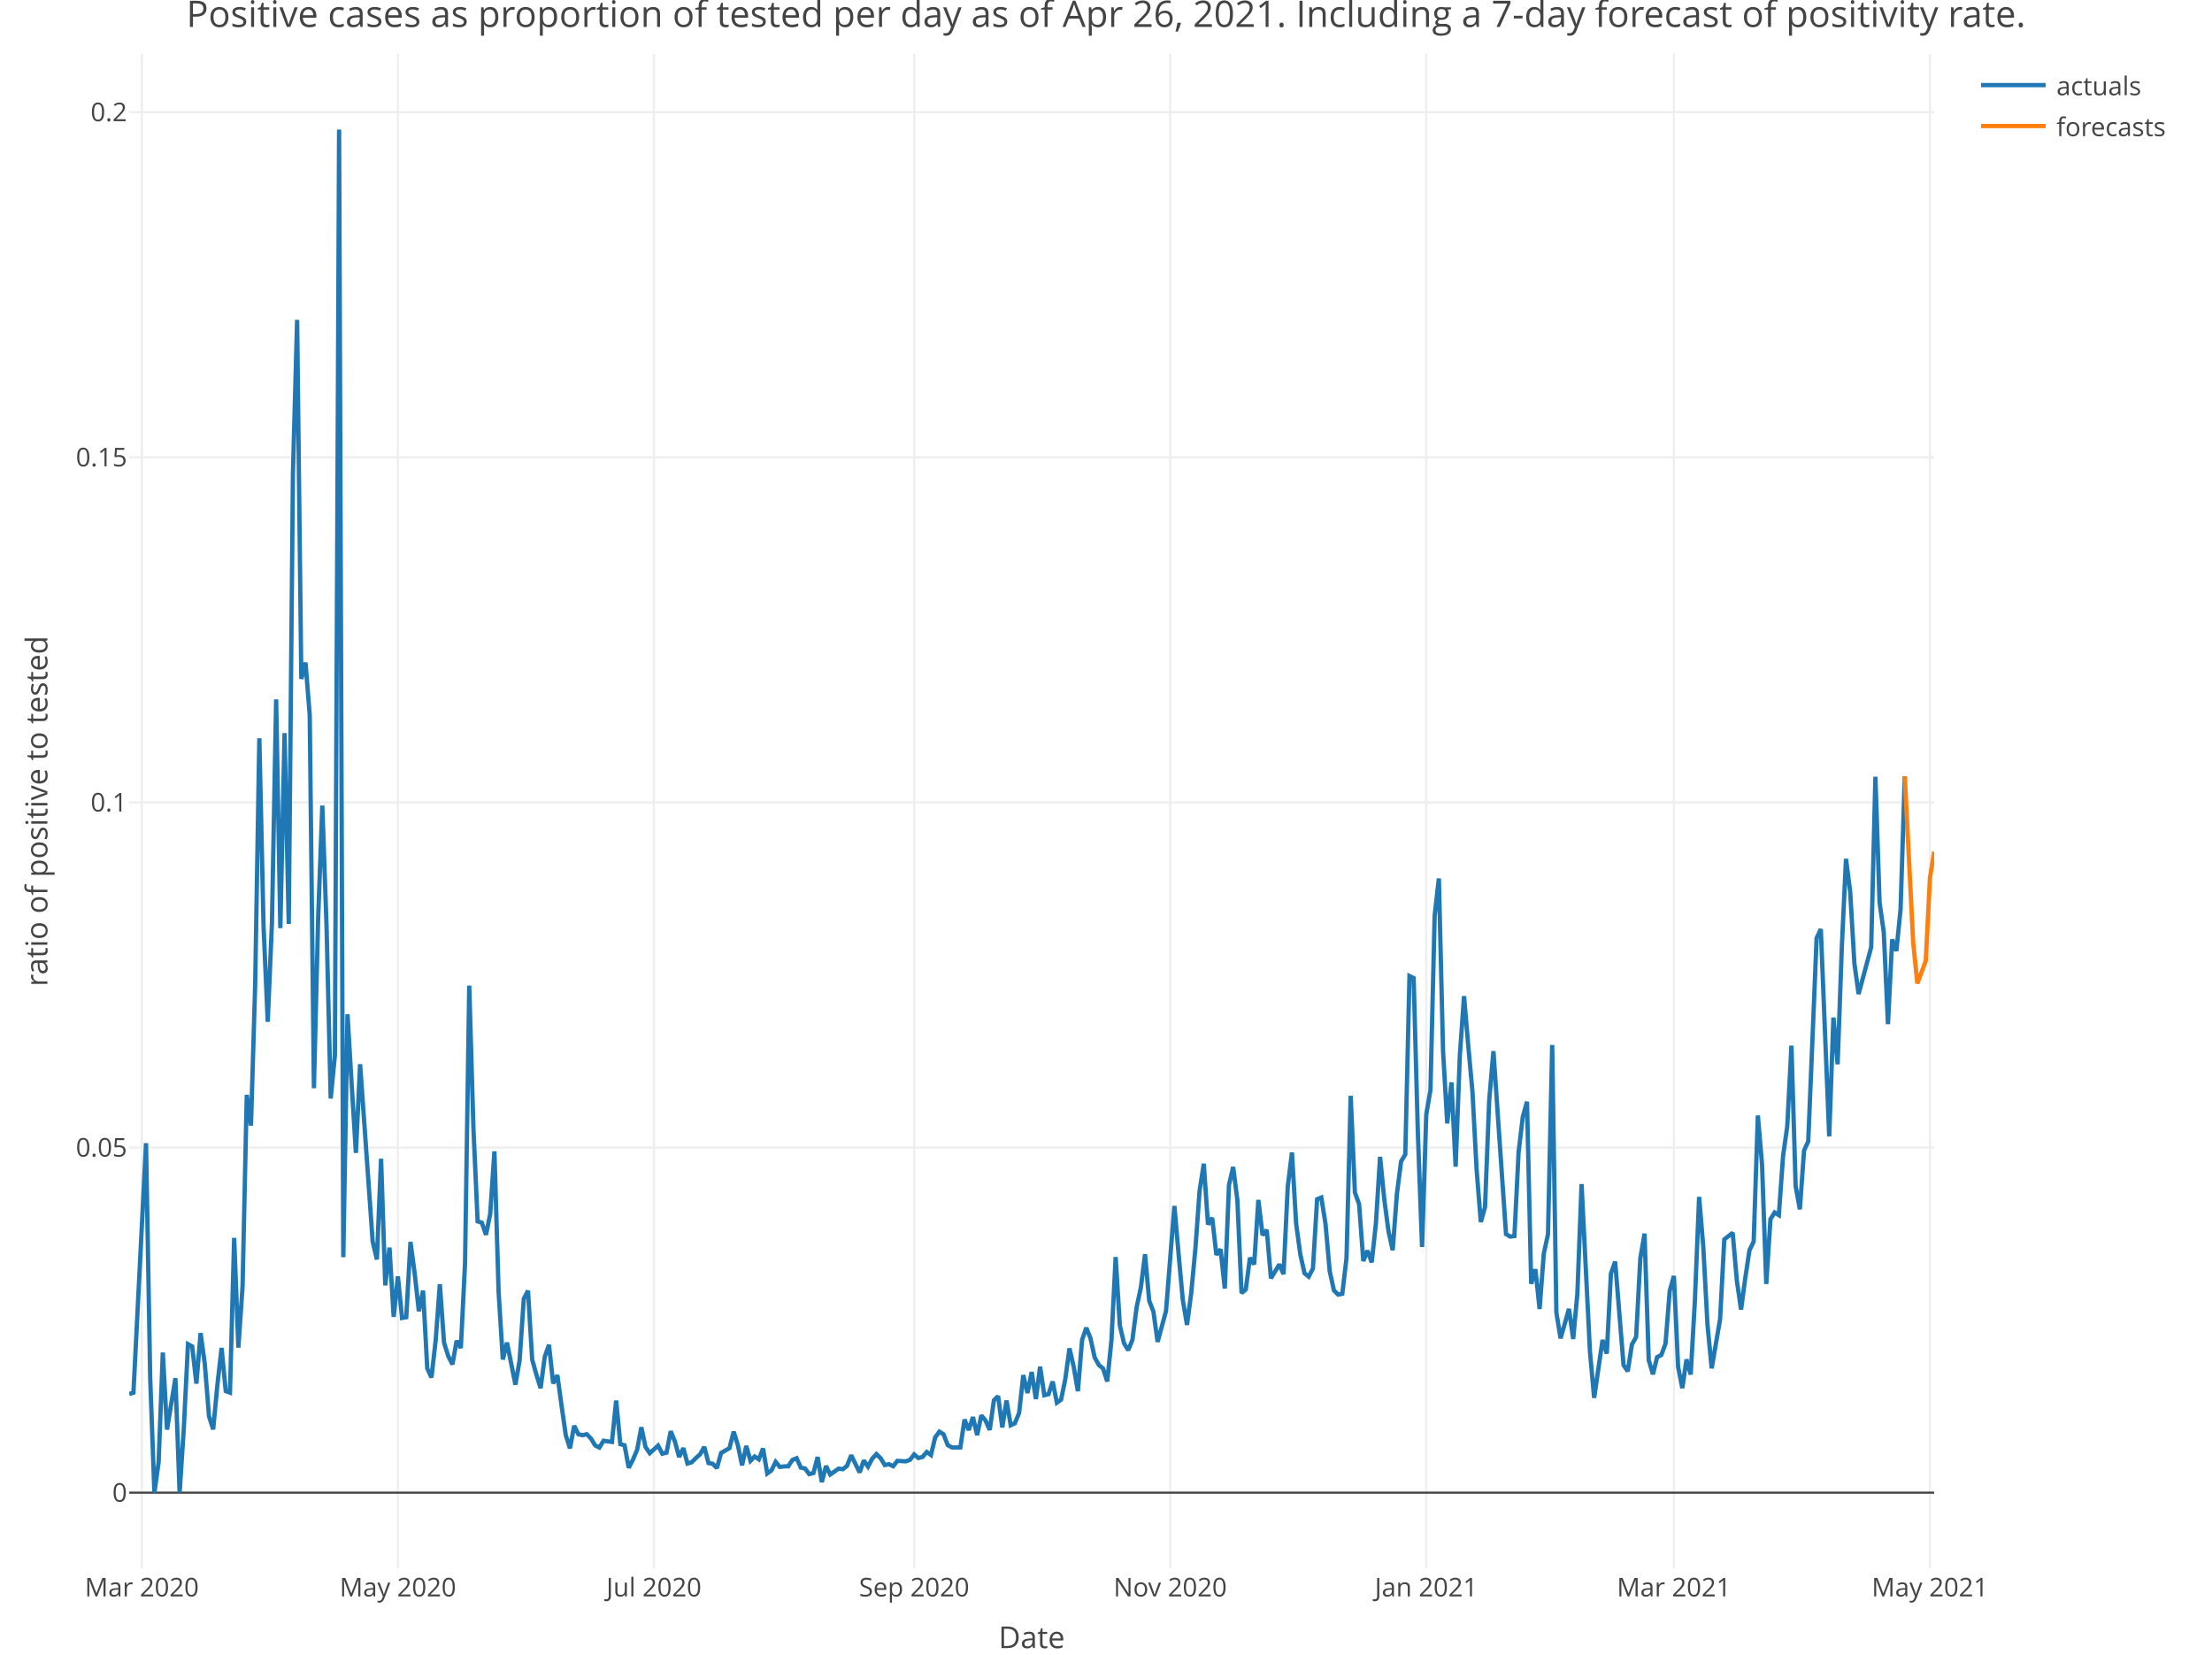
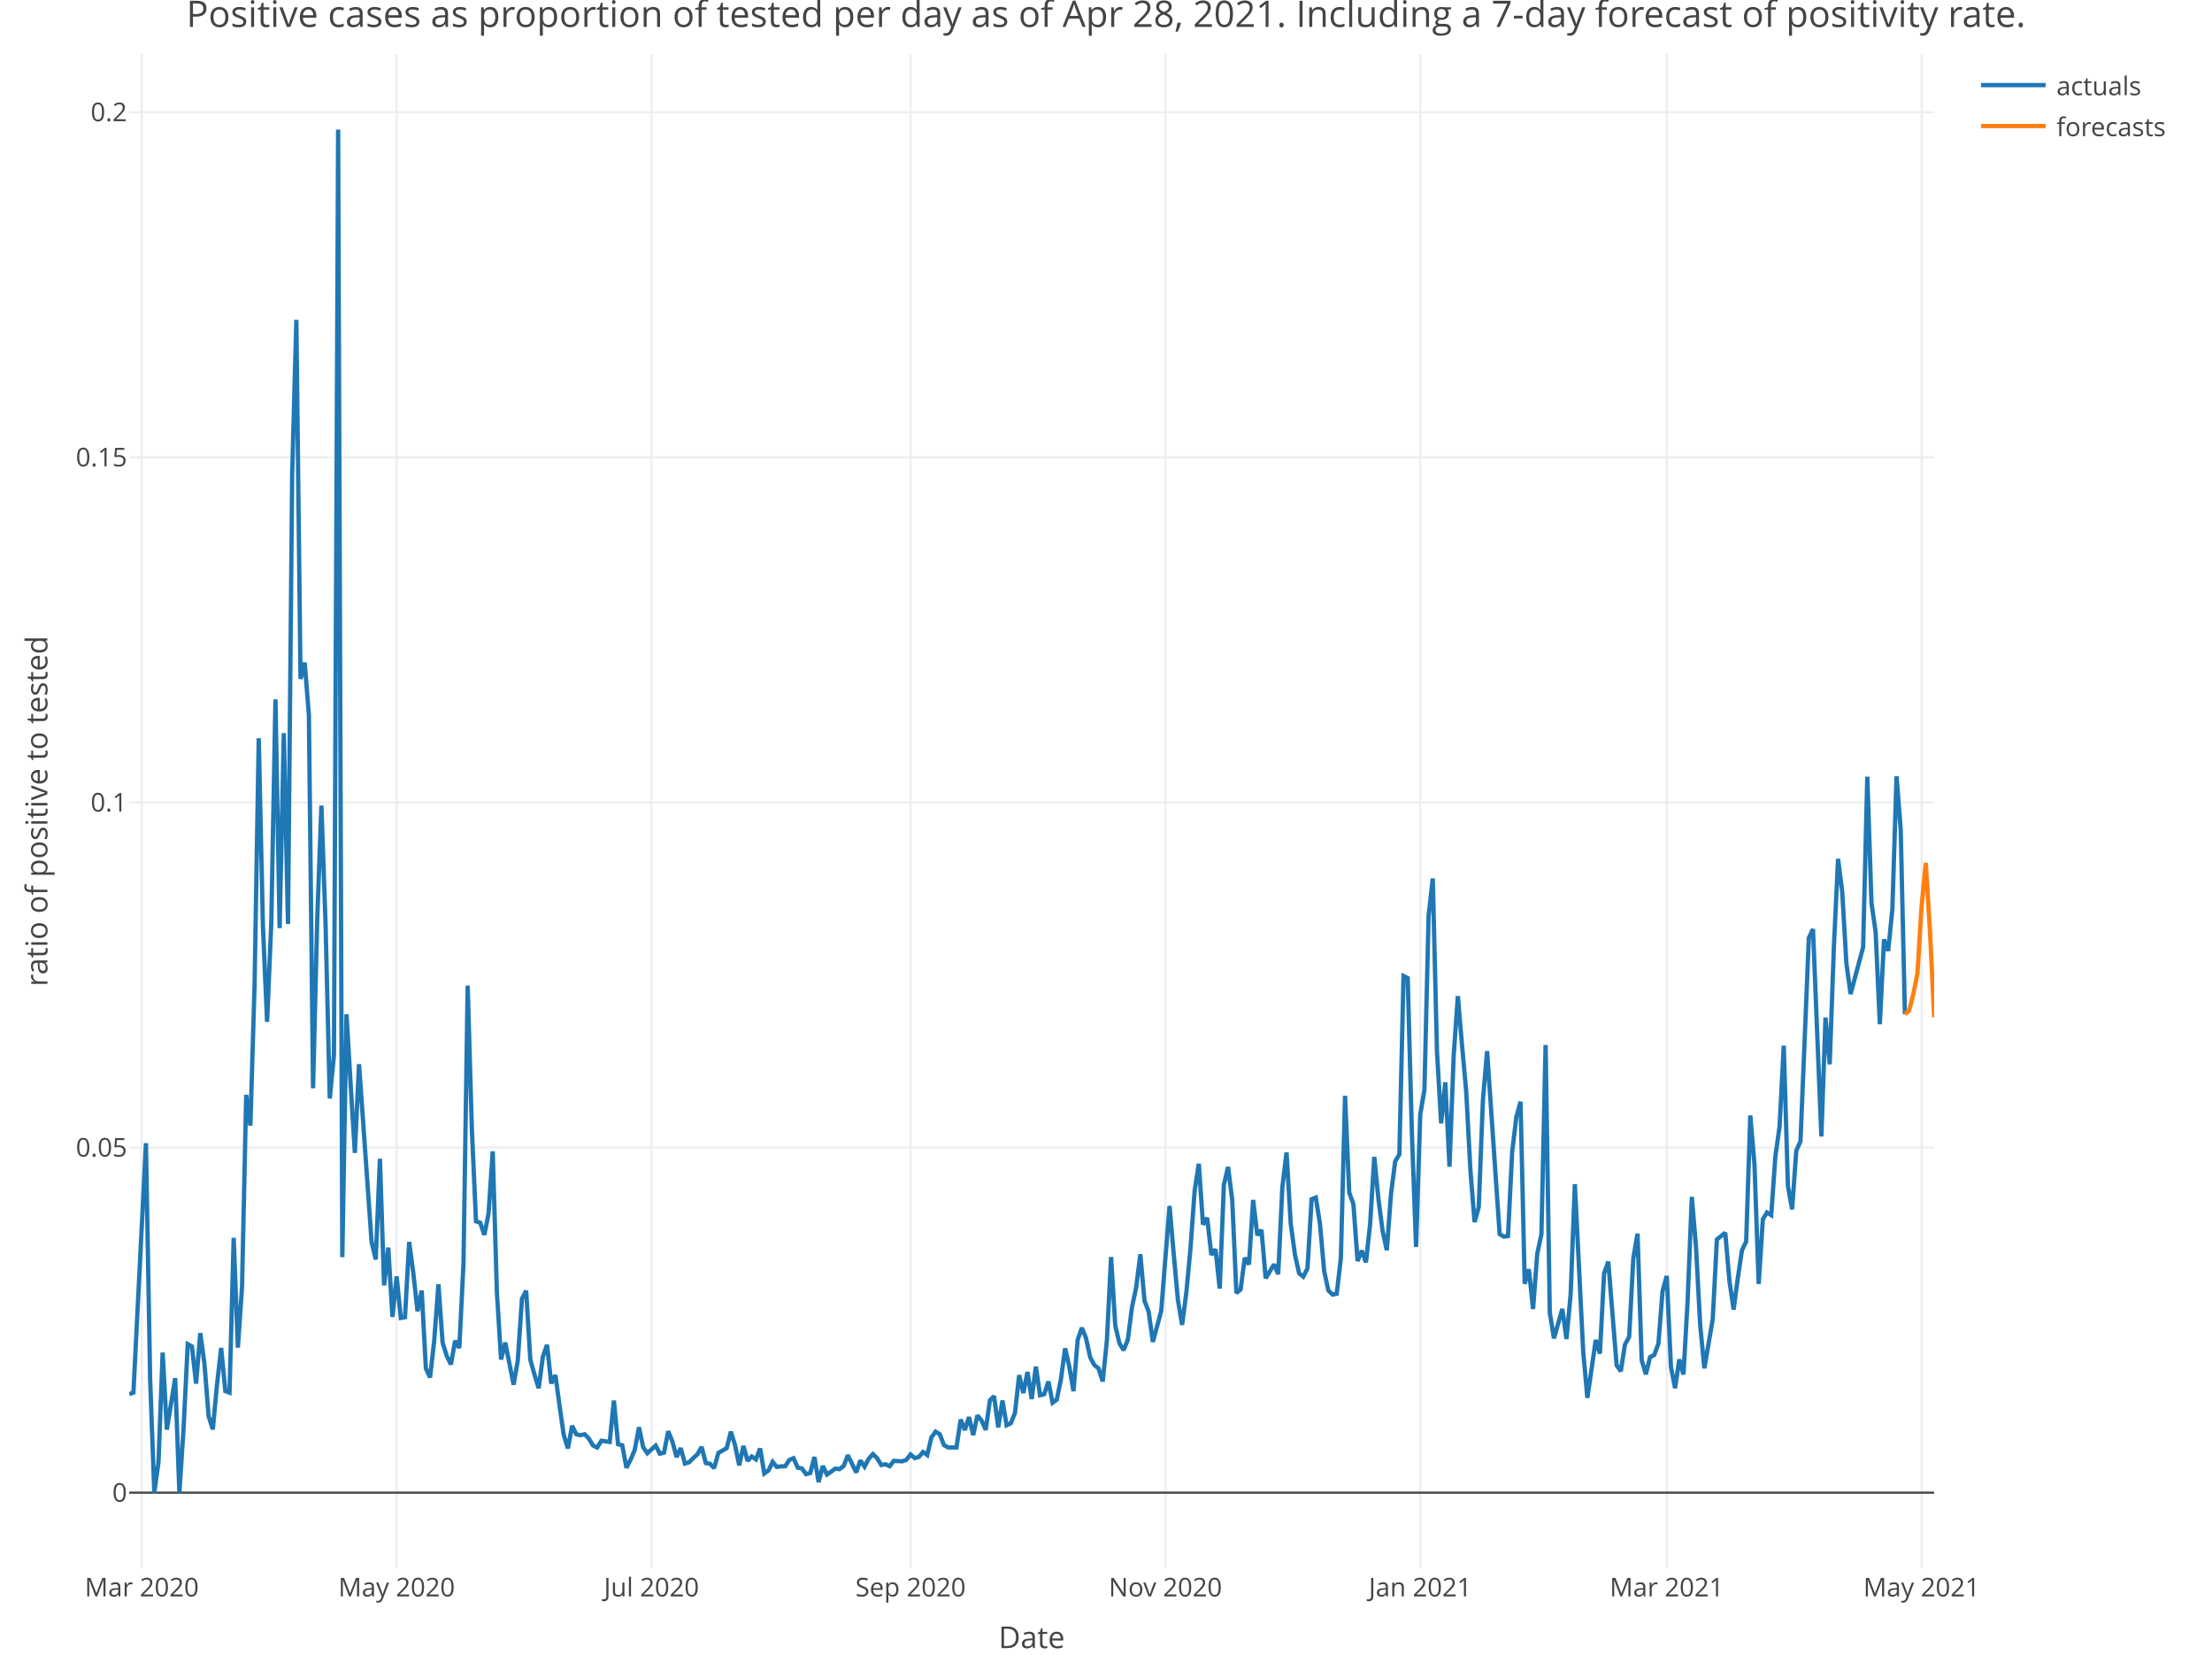
<svg xmlns="http://www.w3.org/2000/svg" class="main-svg" width="1027" height="768" style="" viewBox="0 0 1027 768">
  <rect x="0" y="0" width="1027" height="768" style="fill: rgb(255, 255, 255); fill-opacity: 1;" />
-   <defs id="defs-ba2166">
+   <defs id="defs-60763d">
    <g class="clips">
-       <clipPath id="clipba2166xyplot" class="plotclip">
+       <clipPath id="clip60763dxyplot" class="plotclip">
        <rect width="838" height="703" />
      </clipPath>
-       <clipPath class="axesclip" id="clipba2166x">
+       <clipPath class="axesclip" id="clip60763dx">
        <rect x="60" y="0" width="838" height="768" />
      </clipPath>
-       <clipPath class="axesclip" id="clipba2166y">
+       <clipPath class="axesclip" id="clip60763dy">
        <rect x="0" y="25" width="1027" height="703" />
      </clipPath>
-       <clipPath class="axesclip" id="clipba2166xy">
+       <clipPath class="axesclip" id="clip60763dxy">
        <rect x="60" y="25" width="838" height="703" />
      </clipPath>
    </g>
    <g class="gradients" />
  </defs>
  <g class="bglayer" />
  <g class="layer-below">
    <g class="imagelayer" />
    <g class="shapelayer" />
  </g>
  <g class="cartesianlayer">
    <g class="subplot xy">
      <g class="layer-subplot">
        <g class="shapelayer" />
        <g class="imagelayer" />
      </g>
      <g class="gridlayer">
        <g class="x">
-           <path class="xgrid crisp" transform="translate(65.85,0)" d="M0,25v703" style="stroke: rgb(238, 238, 238); stroke-opacity: 1; stroke-width: 1px;" />
-           <path class="xgrid crisp" transform="translate(184.73,0)" d="M0,25v703" style="stroke: rgb(238, 238, 238); stroke-opacity: 1; stroke-width: 1px;" />
-           <path class="xgrid crisp" transform="translate(303.6,0)" d="M0,25v703" style="stroke: rgb(238, 238, 238); stroke-opacity: 1; stroke-width: 1px;" />
-           <path class="xgrid crisp" transform="translate(424.43,0)" d="M0,25v703" style="stroke: rgb(238, 238, 238); stroke-opacity: 1; stroke-width: 1px;" />
-           <path class="xgrid crisp" transform="translate(543.31,0)" d="M0,25v703" style="stroke: rgb(238, 238, 238); stroke-opacity: 1; stroke-width: 1px;" />
-           <path class="xgrid crisp" transform="translate(662.19,0)" d="M0,25v703" style="stroke: rgb(238, 238, 238); stroke-opacity: 1; stroke-width: 1px;" />
-           <path class="xgrid crisp" transform="translate(777.17,0)" d="M0,25v703" style="stroke: rgb(238, 238, 238); stroke-opacity: 1; stroke-width: 1px;" />
-           <path class="xgrid crisp" transform="translate(896.05,0)" d="M0,25v703" style="stroke: rgb(238, 238, 238); stroke-opacity: 1; stroke-width: 1px;" />
+           <path class="xgrid crisp" transform="translate(65.82,0)" d="M0,25v703" style="stroke: rgb(238, 238, 238); stroke-opacity: 1; stroke-width: 1px;" />
+           <path class="xgrid crisp" transform="translate(184.15,0)" d="M0,25v703" style="stroke: rgb(238, 238, 238); stroke-opacity: 1; stroke-width: 1px;" />
+           <path class="xgrid crisp" transform="translate(302.48,0)" d="M0,25v703" style="stroke: rgb(238, 238, 238); stroke-opacity: 1; stroke-width: 1px;" />
+           <path class="xgrid crisp" transform="translate(422.75,0)" d="M0,25v703" style="stroke: rgb(238, 238, 238); stroke-opacity: 1; stroke-width: 1px;" />
+           <path class="xgrid crisp" transform="translate(541.07,0)" d="M0,25v703" style="stroke: rgb(238, 238, 238); stroke-opacity: 1; stroke-width: 1px;" />
+           <path class="xgrid crisp" transform="translate(659.4,0)" d="M0,25v703" style="stroke: rgb(238, 238, 238); stroke-opacity: 1; stroke-width: 1px;" />
+           <path class="xgrid crisp" transform="translate(773.85,0)" d="M0,25v703" style="stroke: rgb(238, 238, 238); stroke-opacity: 1; stroke-width: 1px;" />
+           <path class="xgrid crisp" transform="translate(892.18,0)" d="M0,25v703" style="stroke: rgb(238, 238, 238); stroke-opacity: 1; stroke-width: 1px;" />
        </g>
        <g class="y">
          <path class="ygrid crisp" transform="translate(0,532.65)" d="M60,0h838" style="stroke: rgb(238, 238, 238); stroke-opacity: 1; stroke-width: 1px;" />
          <path class="ygrid crisp" transform="translate(0,372.46)" d="M60,0h838" style="stroke: rgb(238, 238, 238); stroke-opacity: 1; stroke-width: 1px;" />
          <path class="ygrid crisp" transform="translate(0,212.26)" d="M60,0h838" style="stroke: rgb(238, 238, 238); stroke-opacity: 1; stroke-width: 1px;" />
          <path class="ygrid crisp" transform="translate(0,52.06)" d="M60,0h838" style="stroke: rgb(238, 238, 238); stroke-opacity: 1; stroke-width: 1px;" />
        </g>
      </g>
      <g class="zerolinelayer">
        <path class="yzl zl crisp" transform="translate(0,692.85)" d="M60,0h838" style="stroke: rgb(68, 68, 68); stroke-opacity: 1; stroke-width: 1px;" />
      </g>
      <path class="xlines-below" />
      <path class="ylines-below" />
      <g class="overlines-below" />
      <g class="xaxislayer-below" />
      <g class="yaxislayer-below" />
      <g class="overaxes-below" />
-       <g class="plot" transform="translate(60, 25)" clip-path="url('#clipba2166xyplot')">
+       <g class="plot" transform="translate(60, 25)" clip-path="url('#clip60763dxyplot')">
        <g class="scatterlayer mlayer">
-           <g class="trace scatter traceea524e" style="stroke-miterlimit: 2; opacity: 1;">
+           <g class="trace scatter trace51b809" style="stroke-miterlimit: 2; opacity: 1;">
            <g class="fills" />
            <g class="errorbars" />
            <g class="lines">
-               <path class="js-line" d="M0,622.08L1.95,621.42L7.8,505.63L9.74,614.89L11.69,667.85L13.64,653.8L15.59,602.8L17.54,638.59L21.44,614.7L23.39,667.85L25.33,638.18L27.28,598.9L29.23,599.97L31.18,617.23L33.13,593.79L35.08,608L37.03,632.36L38.98,638.47L40.93,617.81L42.87,600.66L44.82,620.7L46.77,621.42L48.72,549.58L50.67,600.54L52.62,572.07L54.57,483.2L56.52,497.46L58.47,432.27L60.41,317.67L62.36,404.9L64.31,449.29L66.26,403.44L68.21,299.64L70.16,405.8L72.11,315.31L74.06,403.85L76,194.99L77.95,123.47L79.9,290.13L81.85,282.57L83.8,306.88L85.75,480.13L87.7,401.54L89.65,348.91L91.6,404.5L93.54,484.89L95.49,464.79L97.44,35.15L99.39,558.54L101.34,445.78L103.29,478.64L105.24,510.14L107.19,468.98L111.08,523.68L113.03,551.37L114.98,559.61L116.93,512.85L118.88,571.63L120.83,554.1L122.78,586.26L124.73,567.44L126.67,586.75L128.62,586.4L130.57,551.47L132.52,566L134.47,583.63L136.42,574.06L138.37,610.19L140.32,614.38L142.27,597.21L144.21,571.12L146.16,598.21L148.11,604.43L150.06,608.32L152.01,597.34L153.96,600.68L155.91,561.46L157.86,432.5L159.8,498.58L161.75,541.9L163.7,542.55L165.65,548.15L167.6,538.38L169.55,509.42L171.5,574.73L173.45,606.03L175.4,598.19L179.29,617.71L181.24,606.46L183.19,577.83L185.14,574.11L187.09,606.1L189.04,613.07L190.99,619.36L192.93,604.76L194.88,599.22L196.83,617.15L198.78,613.3L200.73,627.52L202.68,641.13L204.63,647.27L206.58,636.81L208.53,640.74L210.47,641.19L212.42,640.71L214.37,642.7L216.32,645.92L218.27,646.9L220.22,643.75L224.12,644.3L226.07,625.1L228.01,645.35L229.96,645.84L231.91,656.3L233.86,652.54L235.81,647.93L237.76,637.5L239.71,646.68L241.66,649.53L245.55,646L247.5,649.76L249.45,649.27L251.4,639.33L253.35,644.1L255.3,651.29L257.25,647.16L259.2,654.33L261.14,653.74L263.09,651.78L265.04,650.06L266.99,646.61L268.94,654.1L270.89,654.43L272.84,656.44L274.79,649.41L278.68,647.17L280.63,639.54L282.58,645.81L284.53,655.16L286.48,646.16L288.43,653.06L290.38,651.06L292.33,652.39L294.27,647.33L296.22,658.93L298.17,657.55L300.12,653.55L302.07,655.91L304.02,655.64L305.97,655.6L307.92,652.64L309.87,651.86L311.81,656.22L313.76,656.63L315.71,659.23L317.66,658.74L319.61,651.31L321.56,662.95L323.51,655.46L325.46,659.41L327.4,658.07L329.35,656.69L331.3,656.95L333.25,655.44L335.2,650.49L339.1,658.45L341.05,652.9L343,655.77L344.94,652.09L346.89,649.95L348.84,651.84L350.79,655.01L352.74,654.64L354.69,655.57L356.64,653.08L360.53,653.3L362.48,652.61L364.43,650.1L366.38,651.77L368.33,651.26L370.28,648.97L372.23,650.37L374.18,642.19L376.13,639.53L378.07,640.73L380.02,645.77L381.97,646.85L385.87,646.86L387.82,633.9L389.77,638.78L391.72,632.76L393.67,641.13L395.61,631.99L397.56,634.36L399.51,638.71L401.46,624.97L403.41,623.07L405.36,637.56L407.31,625.07L409.26,636.55L411.2,635.62L413.15,630.84L415.1,613.3L417.05,621.6L419,611.84L420.95,624.37L422.9,609.35L424.85,622.62L426.8,622.13L428.74,616.26L430.69,626.08L432.64,624.69L434.59,615.19L436.54,600.87L438.49,609.34L440.44,620.74L442.39,596.96L444.33,591.32L446.28,596.12L448.23,605.07L450.18,608.61L452.13,610.18L454.08,616.24L456.03,597.06L457.98,558.47L459.93,590.32L461.87,598.51L463.82,601.72L465.77,596.88L467.72,581.74L469.67,572.69L471.62,557.19L473.57,578.81L475.52,583.84L477.47,597.85L481.36,583.55L483.31,559.02L485.26,534.77L487.21,557.15L489.16,578.42L491.11,589.98L493.06,575.25L495,554.62L496.95,527.74L498.9,515.16L500.85,543.38L502.8,540.29L504.75,557.44L506.7,554.88L508.65,573.11L510.6,525L512.54,516.66L514.49,532.08L516.44,575.19L518.39,573.54L520.34,558.83L522.29,561.9L524.24,531.98L526.19,548.35L528.13,545.91L530.08,568.32L533.98,561.88L535.93,566.43L537.88,525.89L539.83,509.97L541.78,543.03L543.73,557.32L545.67,566.01L547.62,567.58L549.57,563.81L551.52,531.65L553.47,530.86L555.42,543.11L557.37,565.06L559.32,573.94L561.27,575.9L563.21,575.51L565.16,558.98L567.11,483.63L569.06,528.53L571.01,533.92L572.96,560.34L574.91,555.49L576.86,560.95L578.8,543.05L580.75,511.99L582.7,531.69L584.65,546.47L586.6,555.31L588.55,529.24L590.5,514.11L592.45,510.83L594.4,428.06L596.34,429L598.29,500.87L600.24,553.82L602.19,492.37L604.14,480.92L606.09,400.04L608.04,382.75L609.99,462.85L611.93,496.43L613.88,477.4L615.83,516.53L617.78,464.99L619.73,437.37L621.68,460.25L623.63,481.58L625.58,518.12L627.53,542.24L629.47,535.31L631.42,485.67L633.37,462.9L639.22,547.82L641.17,548.98L643.12,548.74L645.07,509.64L647.01,493.44L648.96,486.36L650.91,570.9L652.86,564.15L654.81,582.6L656.76,556.94L658.71,547.88L660.66,460.05L662.6,584.25L664.55,596.21L668.45,582.53L670.4,596.52L672.35,575.5L674.3,524.65L678.2,602.43L680.14,623.85L684.04,596.97L685.99,603.31L687.94,566.1L689.89,560.6L693.79,608.64L695.73,611.49L697.68,599.06L699.63,595.56L701.58,559.07L703.53,547.61L705.48,606.29L707.43,612.9L709.38,604.92L711.33,603.95L713.27,598.67L715.22,574.24L717.17,567.25L719.12,609.51L721.07,619.33L723.02,606L724.97,613L726.92,578.51L728.87,530.56L730.81,553.71L732.76,589.98L734.71,610.13L738.61,587.36L740.56,550.3L744.46,547.22L746.4,569.5L748.35,582.88L750.3,568.25L752.25,555.34L754.2,551.3L756.15,492.76L758.1,515.7L760.05,570.98L762,540.92L763.94,537.8L765.89,539.02L767.84,511.69L769.79,497.87L771.74,460.36L773.69,525.56L775.64,536.33L777.59,509.07L779.53,504.77L781.48,457.78L783.43,410.4L785.38,406.27L789.28,502.5L791.23,447.31L793.18,469.01L795.13,414.62L797.07,373.65L799.02,389L800.97,422.22L802.92,436.4L808.77,414.64L810.72,335.52L812.67,394.07L814.61,407.72L816.56,450.38L818.51,411.05L820.46,416.38L822.41,397.02L824.36,335.35" style="vector-effect: non-scaling-stroke; fill: none; stroke: rgb(31, 119, 180); stroke-opacity: 1; stroke-width: 2px; opacity: 1;" />
+               <path class="js-line" d="M0,622.08L1.94,621.42L7.76,505.63L9.7,614.89L11.64,667.85L13.58,653.8L15.52,602.8L17.46,638.59L21.34,614.7L23.28,667.85L25.22,638.18L27.16,598.9L29.1,599.97L31.04,617.23L32.98,593.79L34.92,608L36.86,632.36L38.8,638.47L40.74,617.81L42.68,600.66L44.62,620.7L46.56,621.42L48.5,549.58L50.44,600.54L52.38,572.07L54.31,483.2L56.25,497.46L58.19,432.27L60.13,317.67L62.07,404.9L64.01,449.29L65.95,403.44L67.89,299.64L69.83,405.8L71.77,315.31L73.71,403.85L75.65,194.99L77.59,123.47L79.53,290.13L81.47,282.57L83.41,306.88L85.35,480.13L87.29,401.54L89.23,348.91L91.17,404.5L93.11,484.89L95.05,464.79L96.99,35.15L98.93,558.54L100.87,445.78L102.81,478.64L104.75,510.14L106.69,468.98L110.57,523.68L112.51,551.37L114.45,559.61L116.39,512.85L118.33,571.63L120.27,554.1L122.21,586.26L124.15,567.44L126.09,586.75L128.03,586.4L129.97,551.47L131.91,566L133.85,583.63L135.79,574.06L137.73,610.19L139.67,614.38L141.61,597.21L143.55,571.12L145.49,598.21L147.43,604.43L149.37,608.32L151.31,597.34L153.25,600.68L155.19,561.46L157.13,432.5L159.06,498.58L161,541.9L162.94,542.55L164.88,548.15L166.82,538.38L168.76,509.42L170.7,574.73L172.64,606.03L174.58,598.19L178.46,617.71L180.4,606.46L182.34,577.83L184.28,574.11L186.22,606.1L188.16,613.07L190.1,619.36L192.04,604.76L193.98,599.22L195.92,617.15L197.86,613.3L199.8,627.52L201.74,641.13L203.68,647.27L205.62,636.81L207.56,640.74L209.5,641.19L211.44,640.71L213.38,642.7L215.32,645.92L217.26,646.9L219.2,643.75L223.08,644.3L225.02,625.1L226.96,645.35L228.9,645.84L230.84,656.3L232.78,652.54L234.72,647.93L236.66,637.5L238.6,646.68L240.54,649.53L244.42,646L246.36,649.76L248.3,649.27L250.24,639.33L252.18,644.1L254.12,651.29L256.06,647.16L258,654.33L259.94,653.74L261.88,651.78L263.81,650.06L265.75,646.61L267.69,654.1L269.63,654.43L271.57,656.44L273.51,649.41L277.39,647.17L279.33,639.54L281.27,645.81L283.21,655.16L285.15,646.16L287.09,653.06L289.03,651.06L290.97,652.39L292.91,647.33L294.85,658.93L296.79,657.55L298.73,653.55L300.67,655.91L302.61,655.64L304.55,655.6L306.49,652.64L308.43,651.86L310.37,656.22L312.31,656.63L314.25,659.23L316.19,658.74L318.13,651.31L320.07,662.95L322.01,655.46L323.95,659.41L325.89,658.07L327.83,656.69L329.77,656.95L331.71,655.44L333.65,650.49L337.53,658.45L339.47,652.9L341.41,655.77L343.35,652.09L345.29,649.95L347.23,651.84L349.17,655.01L351.11,654.64L353.05,655.57L354.99,653.08L358.87,653.3L360.81,652.61L362.75,650.1L364.69,651.77L366.63,651.26L368.56,648.97L370.5,650.37L372.44,642.19L374.38,639.53L376.32,640.73L378.26,645.77L380.2,646.85L384.08,646.86L386.02,633.9L387.96,638.78L389.9,632.76L391.84,641.13L393.78,631.99L395.72,634.36L397.66,638.71L399.6,624.97L401.54,623.07L403.48,637.56L405.42,625.07L407.36,636.55L409.3,635.62L411.24,630.84L413.18,613.3L415.12,621.6L417.06,611.84L419,624.37L420.94,609.35L422.88,622.62L424.82,622.13L426.76,616.26L428.7,626.08L430.64,624.69L432.58,615.19L434.52,600.87L436.46,609.34L438.4,620.74L440.34,596.96L442.28,591.32L444.22,596.12L446.16,605.07L448.1,608.61L450.04,610.18L451.98,616.24L453.92,597.06L455.86,558.47L457.8,590.32L459.74,598.51L461.68,601.72L463.62,596.88L465.56,581.74L467.5,572.69L469.44,557.19L471.38,578.81L473.31,583.84L475.25,597.85L479.13,583.55L481.07,559.02L483.01,534.77L484.95,557.15L486.89,578.42L488.83,589.98L490.77,575.25L492.71,554.62L494.65,527.74L496.59,515.16L498.53,543.38L500.47,540.29L502.41,557.44L504.35,554.88L506.29,573.11L508.23,525L510.17,516.66L512.11,532.08L514.05,575.19L515.99,573.54L517.93,558.83L519.87,561.9L521.81,531.98L523.75,548.35L525.69,545.91L527.63,568.32L531.51,561.88L533.45,566.43L535.39,525.89L537.33,509.97L539.27,543.03L541.21,557.32L543.15,566.01L545.09,567.58L547.03,563.81L548.97,531.65L550.91,530.86L552.85,543.11L554.79,565.06L556.73,573.94L558.67,575.9L560.61,575.51L562.55,558.98L564.49,483.63L566.43,528.53L568.37,533.92L570.31,560.34L572.25,555.49L574.19,560.95L576.13,543.05L578.06,511.99L580,531.69L581.94,546.47L583.88,555.31L585.82,529.24L587.76,514.11L589.7,510.83L591.64,428.06L593.58,429L595.52,500.87L597.46,553.82L599.4,492.37L601.34,480.92L603.28,400.04L605.22,382.75L607.16,462.85L609.1,496.43L611.04,477.4L612.98,516.53L614.92,464.99L616.86,437.37L618.8,460.25L620.74,481.58L622.68,518.12L624.62,542.24L626.56,535.31L628.5,485.67L630.44,462.9L636.26,547.82L638.2,548.98L640.14,548.74L642.08,509.64L644.02,493.44L645.96,486.36L647.9,570.9L649.84,564.15L651.78,582.6L653.72,556.94L655.66,547.88L657.6,460.05L659.54,584.25L661.48,596.21L665.36,582.53L667.3,596.52L669.24,575.5L671.18,524.65L675.06,602.43L677,623.85L680.88,596.97L682.81,603.31L684.75,566.1L686.69,560.6L690.57,608.64L692.51,611.49L694.45,599.06L696.39,595.56L698.33,559.07L700.27,547.61L702.21,606.29L704.15,612.9L706.09,604.92L708.03,603.95L709.97,598.67L711.91,574.24L713.85,567.25L715.79,609.51L717.73,619.33L719.67,606L721.61,613L723.55,578.51L725.49,530.56L727.43,553.71L729.37,589.98L731.31,610.13L735.19,587.36L737.13,550.3L741.01,547.22L742.95,569.5L744.89,582.88L746.83,568.25L748.77,555.34L750.71,551.3L752.65,492.76L754.59,515.7L756.53,570.98L758.47,540.92L760.41,537.8L762.35,539.02L764.29,511.69L766.23,497.87L768.17,460.36L770.11,525.56L772.05,536.33L773.99,509.07L775.93,504.77L777.87,457.78L779.81,410.4L781.75,406.27L785.63,502.5L787.56,447.31L789.5,469.01L791.44,414.62L793.38,373.65L795.32,389L797.26,422.22L799.2,436.4L805.02,414.64L806.96,335.52L808.9,394.07L810.84,407.72L812.78,450.38L814.72,411.05L816.66,416.38L818.6,397.02L820.54,335.35L822.48,360.18L824.42,445.72" style="vector-effect: non-scaling-stroke; fill: none; stroke: rgb(31, 119, 180); stroke-opacity: 1; stroke-width: 2px; opacity: 1;" />
            </g>
            <g class="points" />
            <g class="text" />
          </g>
-           <g class="trace scatter trace785f55" style="stroke-miterlimit: 2; opacity: 1;">
+           <g class="trace scatter trace762c78" style="stroke-miterlimit: 2; opacity: 1;">
            <g class="fills" />
            <g class="errorbars" />
            <g class="lines">
-               <path class="js-line" d="M824.36,335.35L828.26,412.5L830.2,431.5L834.1,421.01L836.05,382.5L838,370.32" style="vector-effect: non-scaling-stroke; fill: none; stroke: rgb(255, 127, 14); stroke-opacity: 1; stroke-width: 2px; opacity: 1;" />
+               <path class="js-line" d="M824.42,445.72L826.36,444.16L828.3,436.51L830.24,426.78L832.18,395.44L834.12,375.53L836.06,407.15L838,447.22" style="vector-effect: non-scaling-stroke; fill: none; stroke: rgb(255, 127, 14); stroke-opacity: 1; stroke-width: 2px; opacity: 1;" />
            </g>
            <g class="points" />
            <g class="text" />
          </g>
        </g>
      </g>
      <g class="overplot" />
      <path class="xlines-above crisp" style="fill: none;" d="M0,0" />
      <path class="ylines-above crisp" style="fill: none;" d="M0,0" />
      <g class="overlines-above" />
      <g class="xaxislayer-above">
        <g class="xtick">
-           <text text-anchor="middle" x="0" y="741" transform="translate(65.85,0)" style="font-family: 'Open Sans', verdana, arial, sans-serif; font-size: 12px; fill: rgb(68, 68, 68); fill-opacity: 1; white-space: pre;">Mar 2020</text>
+           <text text-anchor="middle" x="0" y="741" transform="translate(65.82,0)" style="font-family: 'Open Sans', verdana, arial, sans-serif; font-size: 12px; fill: rgb(68, 68, 68); fill-opacity: 1; white-space: pre;">Mar 2020</text>
        </g>
        <g class="xtick">
-           <text text-anchor="middle" x="0" y="741" transform="translate(184.73,0)" style="font-family: 'Open Sans', verdana, arial, sans-serif; font-size: 12px; fill: rgb(68, 68, 68); fill-opacity: 1; white-space: pre;">May 2020</text>
+           <text text-anchor="middle" x="0" y="741" transform="translate(184.15,0)" style="font-family: 'Open Sans', verdana, arial, sans-serif; font-size: 12px; fill: rgb(68, 68, 68); fill-opacity: 1; white-space: pre;">May 2020</text>
        </g>
        <g class="xtick">
-           <text text-anchor="middle" x="0" y="741" transform="translate(303.6,0)" style="font-family: 'Open Sans', verdana, arial, sans-serif; font-size: 12px; fill: rgb(68, 68, 68); fill-opacity: 1; white-space: pre;">Jul 2020</text>
+           <text text-anchor="middle" x="0" y="741" transform="translate(302.48,0)" style="font-family: 'Open Sans', verdana, arial, sans-serif; font-size: 12px; fill: rgb(68, 68, 68); fill-opacity: 1; white-space: pre;">Jul 2020</text>
        </g>
        <g class="xtick">
-           <text text-anchor="middle" x="0" y="741" transform="translate(424.43,0)" style="font-family: 'Open Sans', verdana, arial, sans-serif; font-size: 12px; fill: rgb(68, 68, 68); fill-opacity: 1; white-space: pre;">Sep 2020</text>
+           <text text-anchor="middle" x="0" y="741" transform="translate(422.75,0)" style="font-family: 'Open Sans', verdana, arial, sans-serif; font-size: 12px; fill: rgb(68, 68, 68); fill-opacity: 1; white-space: pre;">Sep 2020</text>
        </g>
        <g class="xtick">
-           <text text-anchor="middle" x="0" y="741" transform="translate(543.31,0)" style="font-family: 'Open Sans', verdana, arial, sans-serif; font-size: 12px; fill: rgb(68, 68, 68); fill-opacity: 1; white-space: pre;">Nov 2020</text>
+           <text text-anchor="middle" x="0" y="741" transform="translate(541.07,0)" style="font-family: 'Open Sans', verdana, arial, sans-serif; font-size: 12px; fill: rgb(68, 68, 68); fill-opacity: 1; white-space: pre;">Nov 2020</text>
        </g>
        <g class="xtick">
-           <text text-anchor="middle" x="0" y="741" transform="translate(662.19,0)" style="font-family: 'Open Sans', verdana, arial, sans-serif; font-size: 12px; fill: rgb(68, 68, 68); fill-opacity: 1; white-space: pre;">Jan 2021</text>
+           <text text-anchor="middle" x="0" y="741" transform="translate(659.4,0)" style="font-family: 'Open Sans', verdana, arial, sans-serif; font-size: 12px; fill: rgb(68, 68, 68); fill-opacity: 1; white-space: pre;">Jan 2021</text>
        </g>
        <g class="xtick">
-           <text text-anchor="middle" x="0" y="741" transform="translate(777.17,0)" style="font-family: 'Open Sans', verdana, arial, sans-serif; font-size: 12px; fill: rgb(68, 68, 68); fill-opacity: 1; white-space: pre;">Mar 2021</text>
+           <text text-anchor="middle" x="0" y="741" transform="translate(773.85,0)" style="font-family: 'Open Sans', verdana, arial, sans-serif; font-size: 12px; fill: rgb(68, 68, 68); fill-opacity: 1; white-space: pre;">Mar 2021</text>
        </g>
        <g class="xtick">
-           <text text-anchor="middle" x="0" y="741" transform="translate(896.05,0)" style="font-family: 'Open Sans', verdana, arial, sans-serif; font-size: 12px; fill: rgb(68, 68, 68); fill-opacity: 1; white-space: pre;">May 2021</text>
+           <text text-anchor="middle" x="0" y="741" transform="translate(892.18,0)" style="font-family: 'Open Sans', verdana, arial, sans-serif; font-size: 12px; fill: rgb(68, 68, 68); fill-opacity: 1; white-space: pre;">May 2021</text>
        </g>
      </g>
      <g class="yaxislayer-above">
        <g class="ytick">
          <text text-anchor="end" x="59" y="4.2" transform="translate(0,692.85)" style="font-family: 'Open Sans', verdana, arial, sans-serif; font-size: 12px; fill: rgb(68, 68, 68); fill-opacity: 1; white-space: pre;">0</text>
        </g>
        <g class="ytick">
          <text text-anchor="end" x="59" y="4.2" transform="translate(0,532.65)" style="font-family: 'Open Sans', verdana, arial, sans-serif; font-size: 12px; fill: rgb(68, 68, 68); fill-opacity: 1; white-space: pre;">0.05</text>
        </g>
        <g class="ytick">
          <text text-anchor="end" x="59" y="4.2" transform="translate(0,372.46)" style="font-family: 'Open Sans', verdana, arial, sans-serif; font-size: 12px; fill: rgb(68, 68, 68); fill-opacity: 1; white-space: pre;">0.1</text>
        </g>
        <g class="ytick">
          <text text-anchor="end" x="59" y="4.2" transform="translate(0,212.26)" style="font-family: 'Open Sans', verdana, arial, sans-serif; font-size: 12px; fill: rgb(68, 68, 68); fill-opacity: 1; white-space: pre;">0.15</text>
        </g>
        <g class="ytick">
          <text text-anchor="end" x="59" y="4.2" transform="translate(0,52.06)" style="font-family: 'Open Sans', verdana, arial, sans-serif; font-size: 12px; fill: rgb(68, 68, 68); fill-opacity: 1; white-space: pre;">0.2</text>
        </g>
      </g>
      <g class="overaxes-above" />
    </g>
  </g>
  <g class="polarlayer" />
  <g class="ternarylayer" />
  <g class="geolayer" />
  <g class="funnelarealayer" />
  <g class="pielayer" />
  <g class="treemaplayer" />
  <g class="sunburstlayer" />
  <g class="glimages" />
-   <defs id="topdefs-ba2166">
+   <defs id="topdefs-60763d">
    <g class="clips" />
-     <clipPath id="legendba2166">
+     <clipPath id="legend60763d">
      <rect width="102" height="48" x="0" y="0" />
    </clipPath>
  </defs>
  <g class="layer-above">
    <g class="imagelayer" />
    <g class="shapelayer" />
  </g>
  <g class="infolayer">
    <g class="legend" pointer-events="all" transform="translate(914.76, 25)">
      <rect class="bg" shape-rendering="crispEdges" style="stroke: rgb(68, 68, 68); stroke-opacity: 1; fill: rgb(255, 255, 255); fill-opacity: 1; stroke-width: 0px;" width="102" height="48" x="0" y="0" />
-       <g class="scrollbox" transform="translate(0, 0)" clip-path="url('#legendba2166')">
+       <g class="scrollbox" transform="translate(0, 0)" clip-path="url('#legend60763d')">
        <g class="groups">
          <g class="traces" style="opacity: 1;" transform="translate(0, 14.5)">
            <text class="legendtext" text-anchor="start" x="40" y="4.68" style="font-family: 'Open Sans', verdana, arial, sans-serif; font-size: 12px; fill: rgb(68, 68, 68); fill-opacity: 1; white-space: pre;">actuals</text>
            <g class="layers" style="opacity: 1;">
              <g class="legendfill" />
              <g class="legendlines">
                <path class="js-line" d="M5,0h30" style="fill: none; stroke: rgb(31, 119, 180); stroke-opacity: 1; stroke-width: 2px;" />
              </g>
              <g class="legendsymbols">
                <g class="legendpoints" />
              </g>
            </g>
            <rect class="legendtoggle" x="0" y="-9.5" width="96.219" height="19" style="fill: rgb(0, 0, 0); fill-opacity: 0;" />
          </g>
          <g class="traces" style="opacity: 1;" transform="translate(0, 33.5)">
            <text class="legendtext" text-anchor="start" x="40" y="4.68" style="font-family: 'Open Sans', verdana, arial, sans-serif; font-size: 12px; fill: rgb(68, 68, 68); fill-opacity: 1; white-space: pre;">forecasts</text>
            <g class="layers" style="opacity: 1;">
              <g class="legendfill" />
              <g class="legendlines">
                <path class="js-line" d="M5,0h30" style="fill: none; stroke: rgb(255, 127, 14); stroke-opacity: 1; stroke-width: 2px;" />
              </g>
              <g class="legendsymbols">
                <g class="legendpoints" />
              </g>
            </g>
            <rect class="legendtoggle" x="0" y="-9.5" width="96.219" height="19" style="fill: rgb(0, 0, 0); fill-opacity: 0;" />
          </g>
        </g>
      </g>
      <rect class="scrollbar" rx="20" ry="3" width="0" height="0" style="fill: rgb(128, 139, 164); fill-opacity: 1;" x="0" y="0" />
    </g>
    <g class="g-gtitle">
-       <text class="gtitle" x="513.5" y="12.5" text-anchor="middle" dy="0em" style="font-family: 'Open Sans', verdana, arial, sans-serif; font-size: 17px; fill: rgb(68, 68, 68); opacity: 1; font-weight: normal; white-space: pre;">Positive cases as proportion of tested per day as of Apr 26, 2021. Including a 7-day forecast of positivity rate.</text>
+       <text class="gtitle" x="513.5" y="12.5" text-anchor="middle" dy="0em" style="font-family: 'Open Sans', verdana, arial, sans-serif; font-size: 17px; fill: rgb(68, 68, 68); opacity: 1; font-weight: normal; white-space: pre;">Positive cases as proportion of tested per day as of Apr 28, 2021. Including a 7-day forecast of positivity rate.</text>
    </g>
    <g class="g-xtitle" transform="translate(0,-15)">
      <text class="xtitle" x="479" y="780" text-anchor="middle" style="font-family: 'Open Sans', verdana, arial, sans-serif; font-size: 14px; fill: rgb(68, 68, 68); opacity: 1; font-weight: normal; white-space: pre;">Date</text>
    </g>
    <g class="g-ytitle">
      <text class="ytitle" transform="rotate(-90,22,376.5)" x="22" y="376.5" text-anchor="middle" style="font-family: 'Open Sans', verdana, arial, sans-serif; font-size: 14px; fill: rgb(68, 68, 68); opacity: 1; font-weight: normal; white-space: pre;">ratio of positive to tested</text>
    </g>
  </g>
</svg>
